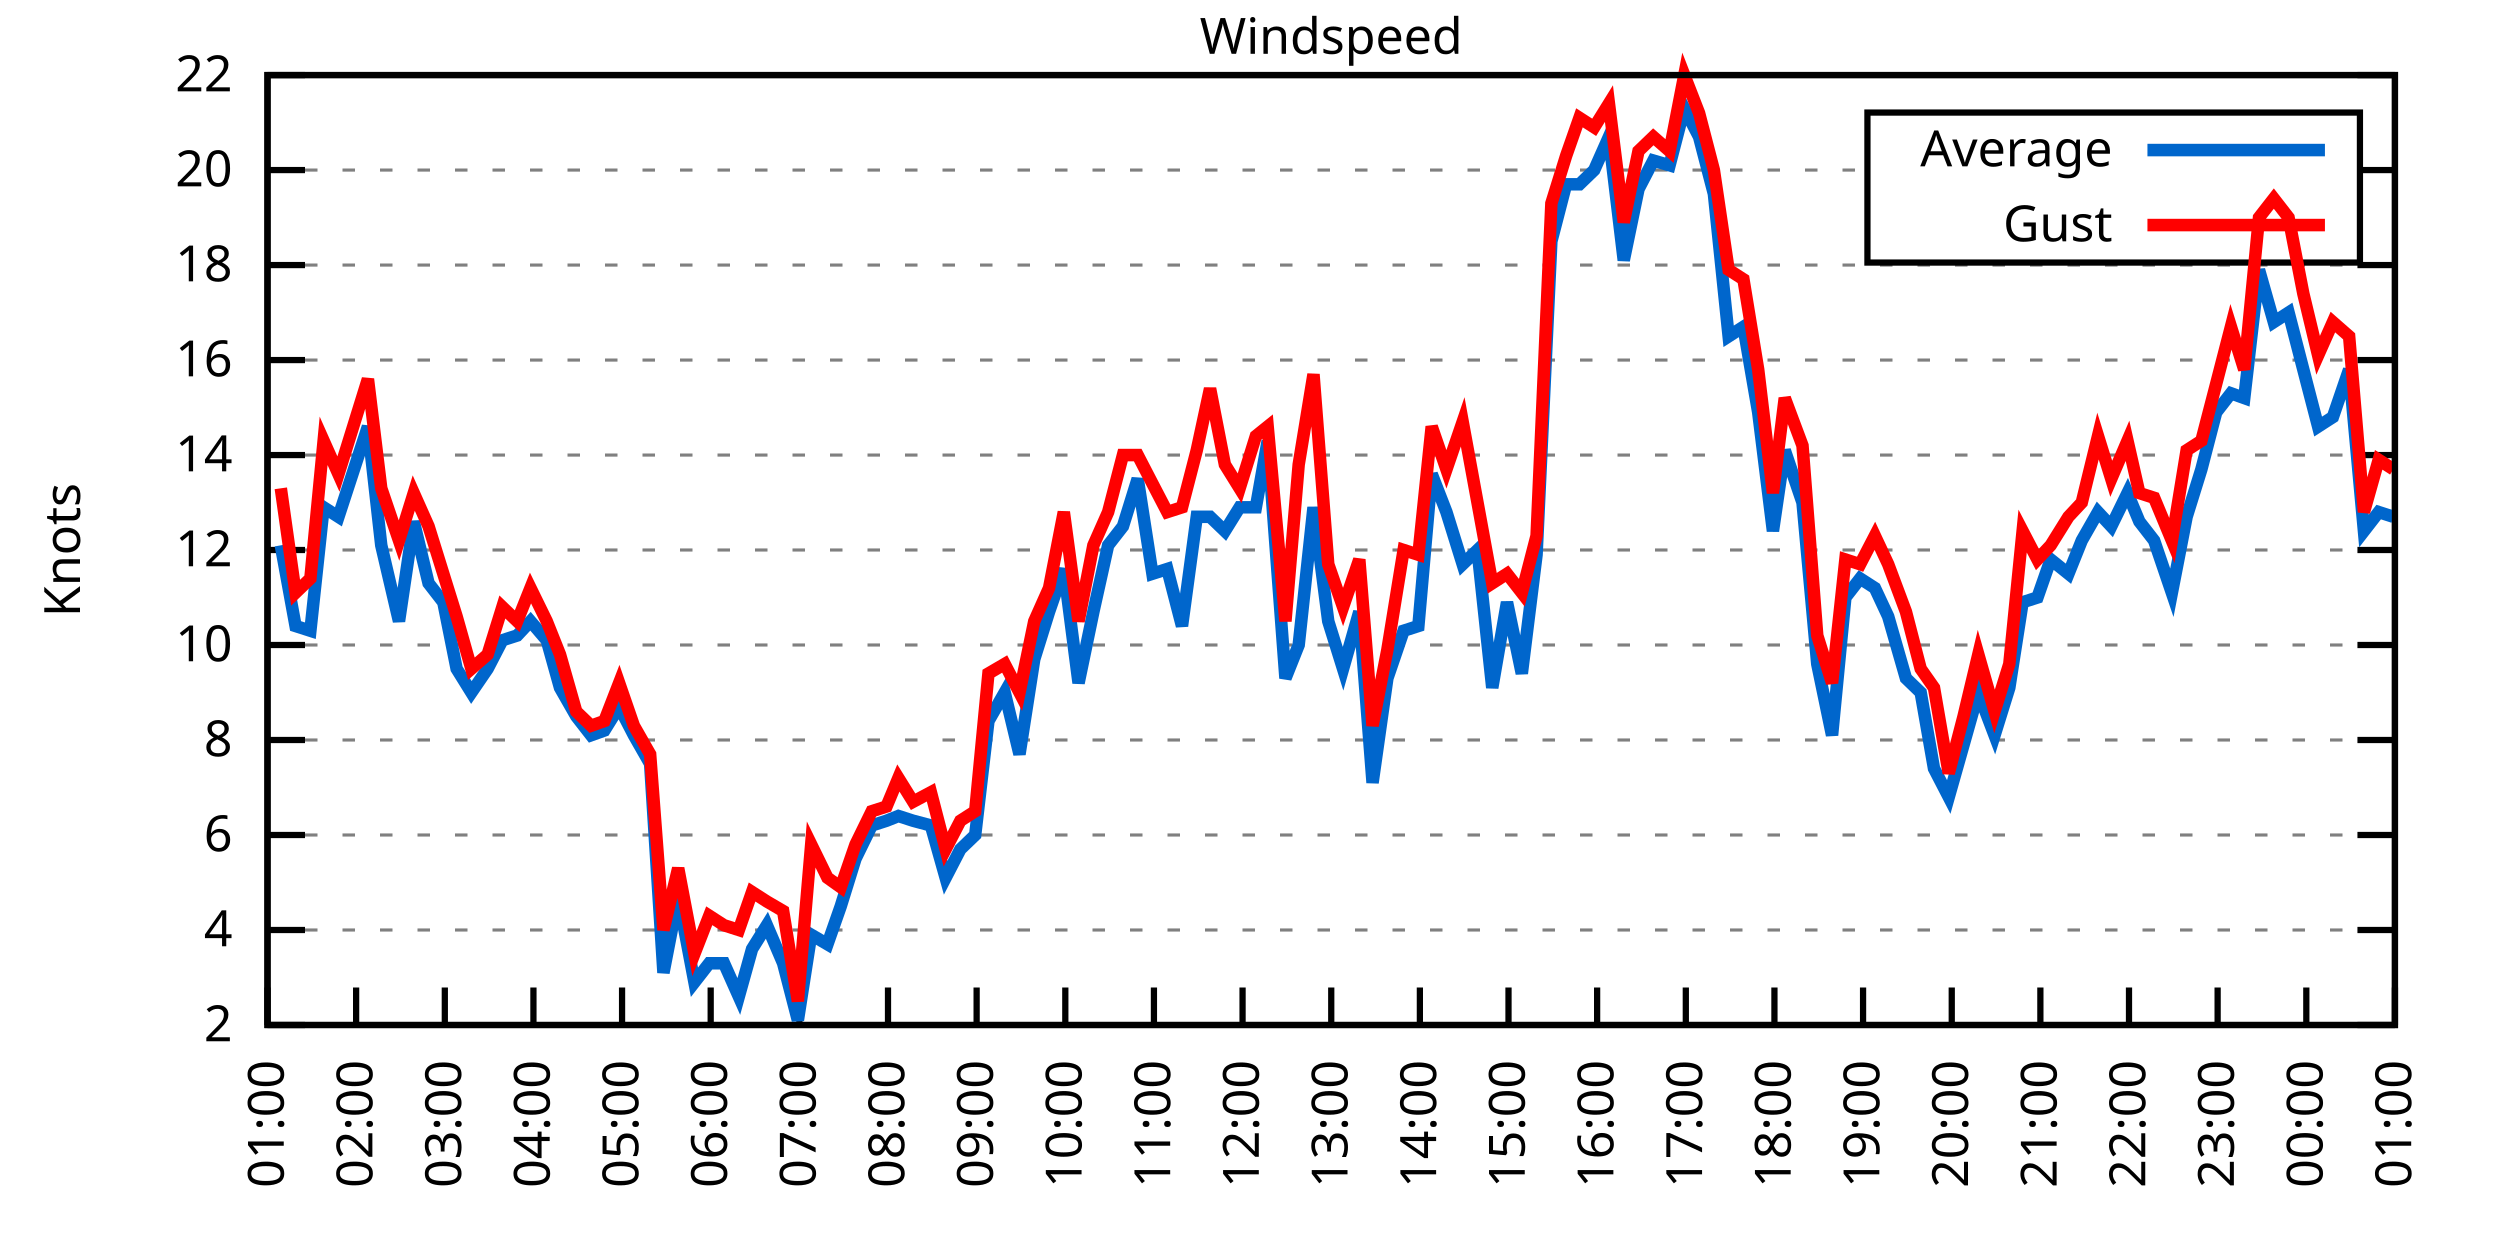
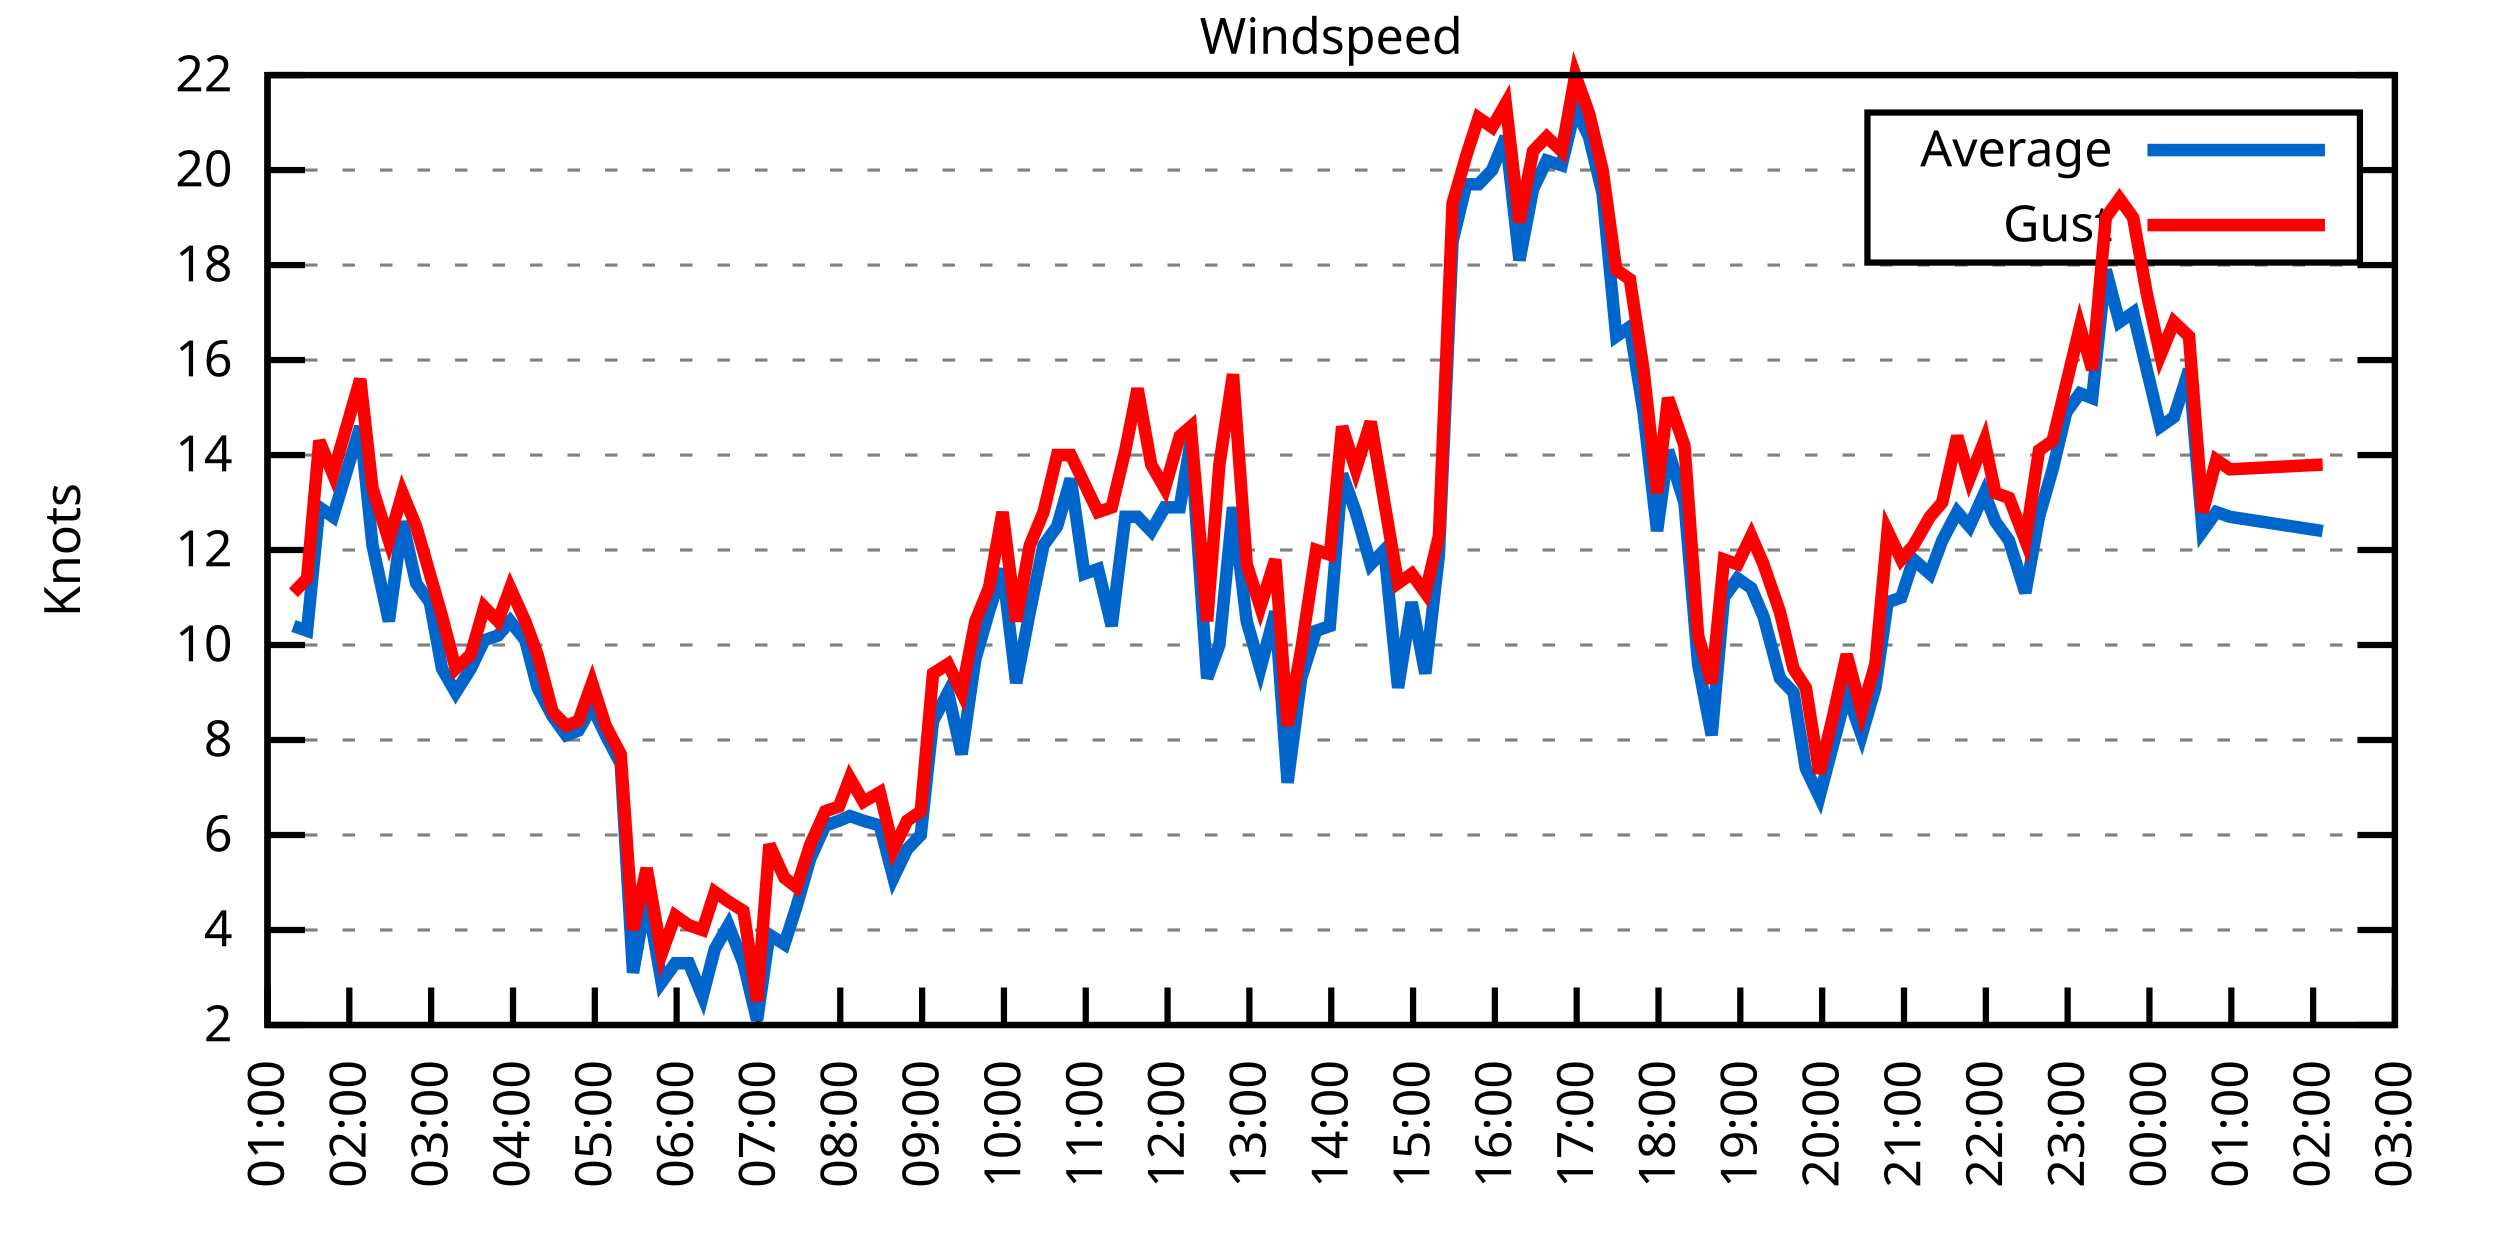
<svg xmlns="http://www.w3.org/2000/svg" xmlns:xlink="http://www.w3.org/1999/xlink" width="400" height="200" viewBox="0 0 400 200">
  <g id="gnuplot_canvas">
    <rect x="0" y="0" width="400" height="200" fill="none" />
    <defs>
      <circle id="gpDot" r="0.5" stroke-width="0.5" stroke="currentColor" />
      <path id="gpPt0" stroke-width="0.333" stroke="currentColor" d="M-1,0 h2 M0,-1 v2" />
      <path id="gpPt1" stroke-width="0.333" stroke="currentColor" d="M-1,-1 L1,1 M1,-1 L-1,1" />
      <path id="gpPt2" stroke-width="0.333" stroke="currentColor" d="M-1,0 L1,0 M0,-1 L0,1 M-1,-1 L1,1 M-1,1 L1,-1" />
      <rect id="gpPt3" stroke-width="0.333" stroke="currentColor" x="-1" y="-1" width="2" height="2" />
      <rect id="gpPt4" stroke-width="0.333" stroke="currentColor" fill="currentColor" x="-1" y="-1" width="2" height="2" />
      <circle id="gpPt5" stroke-width="0.333" stroke="currentColor" cx="0" cy="0" r="1" />
      <use xlink:href="#gpPt5" id="gpPt6" fill="currentColor" stroke="none" />
      <path id="gpPt7" stroke-width="0.333" stroke="currentColor" d="M0,-1.33 L-1.33,0.67 L1.33,0.67 z" />
      <use xlink:href="#gpPt7" id="gpPt8" fill="currentColor" stroke="none" />
      <use xlink:href="#gpPt7" id="gpPt9" stroke="currentColor" transform="rotate(180)" />
      <use xlink:href="#gpPt9" id="gpPt10" fill="currentColor" stroke="none" />
      <use xlink:href="#gpPt3" id="gpPt11" stroke="currentColor" transform="rotate(45)" />
      <use xlink:href="#gpPt11" id="gpPt12" fill="currentColor" stroke="none" />
      <path id="gpPt13" stroke-width="0.333" stroke="currentColor" d="M0,1.330 L1.265,0.411 L0.782,-1.067 L-0.782,-1.076 L-1.265,0.411 z" />
      <use xlink:href="#gpPt13" id="gpPt14" fill="currentColor" stroke="none" />
      <filter id="textbox" filterUnits="objectBoundingBox" x="0" y="0" height="1" width="1">
        <feFlood flood-color="white" flood-opacity="1" result="bgnd" />
        <feComposite in="SourceGraphic" in2="bgnd" operator="atop" />
      </filter>
      <filter id="greybox" filterUnits="objectBoundingBox" x="0" y="0" height="1" width="1">
        <feFlood flood-color="lightgrey" flood-opacity="1" result="grey" />
        <feComposite in="SourceGraphic" in2="grey" operator="atop" />
      </filter>
    </defs>
    <g fill="none" color="white" stroke="currentColor" stroke-width="1.00" stroke-linecap="butt" stroke-linejoin="miter">
</g>
    <g fill="none" color="black" stroke="currentColor" stroke-width="1.00" stroke-linecap="butt" stroke-linejoin="miter">
      <g stroke="none" shape-rendering="crispEdges">
        <polygon fill="rgb(255, 255, 255)" points="42.80,164.00 383.18,164.00 383.18,12.02 42.80,12.02 " />
      </g>
    </g>
    <g fill="none" color="black" stroke="currentColor" stroke-width="1.00" stroke-linecap="butt" stroke-linejoin="miter">
</g>
    <g fill="none" color="black" stroke="black" stroke-width="0.50" stroke-linecap="butt" stroke-linejoin="miter">
</g>
    <g fill="none" color="gray" stroke="currentColor" stroke-width="0.50" stroke-linecap="butt" stroke-linejoin="miter">
      <path stroke="gray" stroke-dasharray="2,4" class="gridline" d="M42.80,164.00 L383.19,164.00  " />
    </g>
    <g fill="none" color="gray" stroke="gray" stroke-width="1.00" stroke-linecap="butt" stroke-linejoin="miter">
</g>
    <g fill="none" color="black" stroke="currentColor" stroke-width="1.00" stroke-linecap="butt" stroke-linejoin="miter">
      <path stroke="black" d="M42.80,164.00 L48.80,164.00 M383.19,164.00 L377.19,164.00  " />
      <g transform="translate(37.20,166.60)" stroke="none" fill="black" font-family="Sans" font-size="8.00" text-anchor="end">
        <text>
          <tspan font-family="Sans"> 2</tspan>
        </text>
      </g>
    </g>
    <g fill="none" color="black" stroke="currentColor" stroke-width="1.00" stroke-linecap="butt" stroke-linejoin="miter">
</g>
    <g fill="none" color="black" stroke="black" stroke-width="0.50" stroke-linecap="butt" stroke-linejoin="miter">
</g>
    <g fill="none" color="gray" stroke="currentColor" stroke-width="0.50" stroke-linecap="butt" stroke-linejoin="miter">
      <path stroke="gray" stroke-dasharray="2,4" class="gridline" d="M42.80,148.80 L383.19,148.80  " />
    </g>
    <g fill="none" color="gray" stroke="gray" stroke-width="1.00" stroke-linecap="butt" stroke-linejoin="miter">
</g>
    <g fill="none" color="black" stroke="currentColor" stroke-width="1.00" stroke-linecap="butt" stroke-linejoin="miter">
      <path stroke="black" d="M42.80,148.80 L48.80,148.80 M383.19,148.80 L377.19,148.80  " />
      <g transform="translate(37.20,151.40)" stroke="none" fill="black" font-family="Sans" font-size="8.00" text-anchor="end">
        <text>
          <tspan font-family="Sans"> 4</tspan>
        </text>
      </g>
    </g>
    <g fill="none" color="black" stroke="currentColor" stroke-width="1.00" stroke-linecap="butt" stroke-linejoin="miter">
</g>
    <g fill="none" color="black" stroke="black" stroke-width="0.50" stroke-linecap="butt" stroke-linejoin="miter">
</g>
    <g fill="none" color="gray" stroke="currentColor" stroke-width="0.50" stroke-linecap="butt" stroke-linejoin="miter">
      <path stroke="gray" stroke-dasharray="2,4" class="gridline" d="M42.80,133.60 L383.19,133.60  " />
    </g>
    <g fill="none" color="gray" stroke="gray" stroke-width="1.00" stroke-linecap="butt" stroke-linejoin="miter">
</g>
    <g fill="none" color="black" stroke="currentColor" stroke-width="1.00" stroke-linecap="butt" stroke-linejoin="miter">
      <path stroke="black" d="M42.80,133.60 L48.80,133.60 M383.19,133.60 L377.19,133.60  " />
      <g transform="translate(37.20,136.20)" stroke="none" fill="black" font-family="Sans" font-size="8.00" text-anchor="end">
        <text>
          <tspan font-family="Sans"> 6</tspan>
        </text>
      </g>
    </g>
    <g fill="none" color="black" stroke="currentColor" stroke-width="1.00" stroke-linecap="butt" stroke-linejoin="miter">
</g>
    <g fill="none" color="black" stroke="black" stroke-width="0.50" stroke-linecap="butt" stroke-linejoin="miter">
</g>
    <g fill="none" color="gray" stroke="currentColor" stroke-width="0.50" stroke-linecap="butt" stroke-linejoin="miter">
      <path stroke="gray" stroke-dasharray="2,4" class="gridline" d="M42.80,118.40 L383.19,118.40  " />
    </g>
    <g fill="none" color="gray" stroke="gray" stroke-width="1.00" stroke-linecap="butt" stroke-linejoin="miter">
</g>
    <g fill="none" color="black" stroke="currentColor" stroke-width="1.00" stroke-linecap="butt" stroke-linejoin="miter">
      <path stroke="black" d="M42.80,118.40 L48.80,118.40 M383.19,118.40 L377.19,118.40  " />
      <g transform="translate(37.20,121.00)" stroke="none" fill="black" font-family="Sans" font-size="8.00" text-anchor="end">
        <text>
          <tspan font-family="Sans"> 8</tspan>
        </text>
      </g>
    </g>
    <g fill="none" color="black" stroke="currentColor" stroke-width="1.00" stroke-linecap="butt" stroke-linejoin="miter">
</g>
    <g fill="none" color="black" stroke="black" stroke-width="0.50" stroke-linecap="butt" stroke-linejoin="miter">
</g>
    <g fill="none" color="gray" stroke="currentColor" stroke-width="0.50" stroke-linecap="butt" stroke-linejoin="miter">
      <path stroke="gray" stroke-dasharray="2,4" class="gridline" d="M42.80,103.20 L383.19,103.20  " />
    </g>
    <g fill="none" color="gray" stroke="gray" stroke-width="1.00" stroke-linecap="butt" stroke-linejoin="miter">
</g>
    <g fill="none" color="black" stroke="currentColor" stroke-width="1.00" stroke-linecap="butt" stroke-linejoin="miter">
      <path stroke="black" d="M42.80,103.20 L48.80,103.20 M383.19,103.20 L377.19,103.20  " />
      <g transform="translate(37.20,105.80)" stroke="none" fill="black" font-family="Sans" font-size="8.00" text-anchor="end">
        <text>
          <tspan font-family="Sans"> 10</tspan>
        </text>
      </g>
    </g>
    <g fill="none" color="black" stroke="currentColor" stroke-width="1.00" stroke-linecap="butt" stroke-linejoin="miter">
</g>
    <g fill="none" color="black" stroke="black" stroke-width="0.50" stroke-linecap="butt" stroke-linejoin="miter">
</g>
    <g fill="none" color="gray" stroke="currentColor" stroke-width="0.50" stroke-linecap="butt" stroke-linejoin="miter">
      <path stroke="gray" stroke-dasharray="2,4" class="gridline" d="M42.80,88.00 L383.19,88.00  " />
    </g>
    <g fill="none" color="gray" stroke="gray" stroke-width="1.00" stroke-linecap="butt" stroke-linejoin="miter">
</g>
    <g fill="none" color="black" stroke="currentColor" stroke-width="1.00" stroke-linecap="butt" stroke-linejoin="miter">
      <path stroke="black" d="M42.80,88.00 L48.80,88.00 M383.19,88.00 L377.19,88.00  " />
      <g transform="translate(37.20,90.60)" stroke="none" fill="black" font-family="Sans" font-size="8.00" text-anchor="end">
        <text>
          <tspan font-family="Sans"> 12</tspan>
        </text>
      </g>
    </g>
    <g fill="none" color="black" stroke="currentColor" stroke-width="1.00" stroke-linecap="butt" stroke-linejoin="miter">
</g>
    <g fill="none" color="black" stroke="black" stroke-width="0.50" stroke-linecap="butt" stroke-linejoin="miter">
</g>
    <g fill="none" color="gray" stroke="currentColor" stroke-width="0.50" stroke-linecap="butt" stroke-linejoin="miter">
      <path stroke="gray" stroke-dasharray="2,4" class="gridline" d="M42.80,72.81 L383.19,72.81  " />
    </g>
    <g fill="none" color="gray" stroke="gray" stroke-width="1.00" stroke-linecap="butt" stroke-linejoin="miter">
</g>
    <g fill="none" color="black" stroke="currentColor" stroke-width="1.00" stroke-linecap="butt" stroke-linejoin="miter">
      <path stroke="black" d="M42.80,72.81 L48.80,72.81 M383.19,72.81 L377.19,72.81  " />
      <g transform="translate(37.20,75.41)" stroke="none" fill="black" font-family="Sans" font-size="8.00" text-anchor="end">
        <text>
          <tspan font-family="Sans"> 14</tspan>
        </text>
      </g>
    </g>
    <g fill="none" color="black" stroke="currentColor" stroke-width="1.00" stroke-linecap="butt" stroke-linejoin="miter">
</g>
    <g fill="none" color="black" stroke="black" stroke-width="0.50" stroke-linecap="butt" stroke-linejoin="miter">
</g>
    <g fill="none" color="gray" stroke="currentColor" stroke-width="0.50" stroke-linecap="butt" stroke-linejoin="miter">
      <path stroke="gray" stroke-dasharray="2,4" class="gridline" d="M42.80,57.61 L383.19,57.61  " />
    </g>
    <g fill="none" color="gray" stroke="gray" stroke-width="1.00" stroke-linecap="butt" stroke-linejoin="miter">
</g>
    <g fill="none" color="black" stroke="currentColor" stroke-width="1.00" stroke-linecap="butt" stroke-linejoin="miter">
      <path stroke="black" d="M42.80,57.61 L48.80,57.61 M383.19,57.61 L377.19,57.61  " />
      <g transform="translate(37.20,60.21)" stroke="none" fill="black" font-family="Sans" font-size="8.00" text-anchor="end">
        <text>
          <tspan font-family="Sans"> 16</tspan>
        </text>
      </g>
    </g>
    <g fill="none" color="black" stroke="currentColor" stroke-width="1.00" stroke-linecap="butt" stroke-linejoin="miter">
</g>
    <g fill="none" color="black" stroke="black" stroke-width="0.50" stroke-linecap="butt" stroke-linejoin="miter">
</g>
    <g fill="none" color="gray" stroke="currentColor" stroke-width="0.50" stroke-linecap="butt" stroke-linejoin="miter">
      <path stroke="gray" stroke-dasharray="2,4" class="gridline" d="M42.80,42.41 L383.19,42.41  " />
    </g>
    <g fill="none" color="gray" stroke="gray" stroke-width="1.00" stroke-linecap="butt" stroke-linejoin="miter">
</g>
    <g fill="none" color="black" stroke="currentColor" stroke-width="1.00" stroke-linecap="butt" stroke-linejoin="miter">
      <path stroke="black" d="M42.80,42.41 L48.80,42.41 M383.19,42.41 L377.19,42.41  " />
      <g transform="translate(37.20,45.01)" stroke="none" fill="black" font-family="Sans" font-size="8.00" text-anchor="end">
        <text>
          <tspan font-family="Sans"> 18</tspan>
        </text>
      </g>
    </g>
    <g fill="none" color="black" stroke="currentColor" stroke-width="1.00" stroke-linecap="butt" stroke-linejoin="miter">
</g>
    <g fill="none" color="black" stroke="black" stroke-width="0.50" stroke-linecap="butt" stroke-linejoin="miter">
</g>
    <g fill="none" color="gray" stroke="currentColor" stroke-width="0.50" stroke-linecap="butt" stroke-linejoin="miter">
      <path stroke="gray" stroke-dasharray="2,4" class="gridline" d="M42.80,27.21 L298.79,27.21 M377.59,27.21 L383.19,27.21  " />
    </g>
    <g fill="none" color="gray" stroke="gray" stroke-width="1.00" stroke-linecap="butt" stroke-linejoin="miter">
</g>
    <g fill="none" color="black" stroke="currentColor" stroke-width="1.00" stroke-linecap="butt" stroke-linejoin="miter">
      <path stroke="black" d="M42.80,27.21 L48.80,27.21 M383.19,27.21 L377.19,27.21  " />
      <g transform="translate(37.20,29.81)" stroke="none" fill="black" font-family="Sans" font-size="8.00" text-anchor="end">
        <text>
          <tspan font-family="Sans"> 20</tspan>
        </text>
      </g>
    </g>
    <g fill="none" color="black" stroke="currentColor" stroke-width="1.00" stroke-linecap="butt" stroke-linejoin="miter">
</g>
    <g fill="none" color="black" stroke="black" stroke-width="0.50" stroke-linecap="butt" stroke-linejoin="miter">
</g>
    <g fill="none" color="gray" stroke="currentColor" stroke-width="0.50" stroke-linecap="butt" stroke-linejoin="miter">
      <path stroke="gray" stroke-dasharray="2,4" class="gridline" d="M42.80,12.01 L383.19,12.01  " />
    </g>
    <g fill="none" color="gray" stroke="gray" stroke-width="1.00" stroke-linecap="butt" stroke-linejoin="miter">
</g>
    <g fill="none" color="black" stroke="currentColor" stroke-width="1.00" stroke-linecap="butt" stroke-linejoin="miter">
      <path stroke="black" d="M42.80,12.01 L48.80,12.01 M383.19,12.01 L377.19,12.01  " />
      <g transform="translate(37.20,14.61)" stroke="none" fill="black" font-family="Sans" font-size="8.00" text-anchor="end">
        <text>
          <tspan font-family="Sans"> 22</tspan>
        </text>
      </g>
    </g>
    <g fill="none" color="black" stroke="currentColor" stroke-width="1.00" stroke-linecap="butt" stroke-linejoin="miter">
      <path stroke="black" d="M42.80,164.00 L42.80,158.00  " />
      <g transform="translate(45.40,169.60) rotate(270.00)" stroke="none" fill="black" font-family="Sans" font-size="8.00" text-anchor="end">
        <text>
          <tspan font-family="Sans">01:00</tspan>
        </text>
      </g>
    </g>
    <g fill="none" color="black" stroke="currentColor" stroke-width="1.00" stroke-linecap="butt" stroke-linejoin="miter">
-       <path stroke="black" d="M56.98,164.00 L56.98,158.00  " />
-       <g transform="translate(59.58,169.60) rotate(270.00)" stroke="none" fill="black" font-family="Sans" font-size="8.00" text-anchor="end">
+       <path stroke="black" d="M55.89,164.00 L55.89,158.00  " />
+       <g transform="translate(58.49,169.60) rotate(270.00)" stroke="none" fill="black" font-family="Sans" font-size="8.00" text-anchor="end">
        <text>
          <tspan font-family="Sans">02:00</tspan>
        </text>
      </g>
    </g>
    <g fill="none" color="black" stroke="currentColor" stroke-width="1.00" stroke-linecap="butt" stroke-linejoin="miter">
-       <path stroke="black" d="M71.17,164.00 L71.17,158.00  " />
-       <g transform="translate(73.77,169.60) rotate(270.00)" stroke="none" fill="black" font-family="Sans" font-size="8.00" text-anchor="end">
+       <path stroke="black" d="M68.98,164.00 L68.98,158.00  " />
+       <g transform="translate(71.58,169.60) rotate(270.00)" stroke="none" fill="black" font-family="Sans" font-size="8.00" text-anchor="end">
        <text>
          <tspan font-family="Sans">03:00</tspan>
        </text>
      </g>
    </g>
    <g fill="none" color="black" stroke="currentColor" stroke-width="1.00" stroke-linecap="butt" stroke-linejoin="miter">
-       <path stroke="black" d="M85.35,164.00 L85.35,158.00  " />
-       <g transform="translate(87.95,169.60) rotate(270.00)" stroke="none" fill="black" font-family="Sans" font-size="8.00" text-anchor="end">
+       <path stroke="black" d="M82.08,164.00 L82.08,158.00  " />
+       <g transform="translate(84.68,169.60) rotate(270.00)" stroke="none" fill="black" font-family="Sans" font-size="8.00" text-anchor="end">
        <text>
          <tspan font-family="Sans">04:00</tspan>
        </text>
      </g>
    </g>
    <g fill="none" color="black" stroke="currentColor" stroke-width="1.00" stroke-linecap="butt" stroke-linejoin="miter">
-       <path stroke="black" d="M99.53,164.00 L99.53,158.00  " />
-       <g transform="translate(102.13,169.60) rotate(270.00)" stroke="none" fill="black" font-family="Sans" font-size="8.00" text-anchor="end">
+       <path stroke="black" d="M95.17,164.00 L95.17,158.00  " />
+       <g transform="translate(97.77,169.60) rotate(270.00)" stroke="none" fill="black" font-family="Sans" font-size="8.00" text-anchor="end">
        <text>
          <tspan font-family="Sans">05:00</tspan>
        </text>
      </g>
    </g>
    <g fill="none" color="black" stroke="currentColor" stroke-width="1.00" stroke-linecap="butt" stroke-linejoin="miter">
-       <path stroke="black" d="M113.71,164.00 L113.71,158.00  " />
-       <g transform="translate(116.31,169.60) rotate(270.00)" stroke="none" fill="black" font-family="Sans" font-size="8.00" text-anchor="end">
+       <path stroke="black" d="M108.26,164.00 L108.26,158.00  " />
+       <g transform="translate(110.86,169.60) rotate(270.00)" stroke="none" fill="black" font-family="Sans" font-size="8.00" text-anchor="end">
        <text>
          <tspan font-family="Sans">06:00</tspan>
        </text>
      </g>
    </g>
    <g fill="none" color="black" stroke="currentColor" stroke-width="1.00" stroke-linecap="butt" stroke-linejoin="miter">
-       <path stroke="black" d="M127.90,164.00 L127.90,158.00  " />
-       <g transform="translate(130.50,169.60) rotate(270.00)" stroke="none" fill="black" font-family="Sans" font-size="8.00" text-anchor="end">
+       <path stroke="black" d="M121.35,164.00 L121.35,158.00  " />
+       <g transform="translate(123.95,169.60) rotate(270.00)" stroke="none" fill="black" font-family="Sans" font-size="8.00" text-anchor="end">
        <text>
          <tspan font-family="Sans">07:00</tspan>
        </text>
      </g>
    </g>
    <g fill="none" color="black" stroke="currentColor" stroke-width="1.00" stroke-linecap="butt" stroke-linejoin="miter">
-       <path stroke="black" d="M142.08,164.00 L142.08,158.00  " />
-       <g transform="translate(144.68,169.60) rotate(270.00)" stroke="none" fill="black" font-family="Sans" font-size="8.00" text-anchor="end">
+       <path stroke="black" d="M134.44,164.00 L134.44,158.00  " />
+       <g transform="translate(137.04,169.60) rotate(270.00)" stroke="none" fill="black" font-family="Sans" font-size="8.00" text-anchor="end">
        <text>
          <tspan font-family="Sans">08:00</tspan>
        </text>
      </g>
    </g>
    <g fill="none" color="black" stroke="currentColor" stroke-width="1.00" stroke-linecap="butt" stroke-linejoin="miter">
-       <path stroke="black" d="M156.26,164.00 L156.26,158.00  " />
-       <g transform="translate(158.86,169.60) rotate(270.00)" stroke="none" fill="black" font-family="Sans" font-size="8.00" text-anchor="end">
+       <path stroke="black" d="M147.54,164.00 L147.54,158.00  " />
+       <g transform="translate(150.14,169.60) rotate(270.00)" stroke="none" fill="black" font-family="Sans" font-size="8.00" text-anchor="end">
        <text>
          <tspan font-family="Sans">09:00</tspan>
        </text>
      </g>
    </g>
    <g fill="none" color="black" stroke="currentColor" stroke-width="1.00" stroke-linecap="butt" stroke-linejoin="miter">
-       <path stroke="black" d="M170.45,164.00 L170.45,158.00  " />
-       <g transform="translate(173.05,169.60) rotate(270.00)" stroke="none" fill="black" font-family="Sans" font-size="8.00" text-anchor="end">
+       <path stroke="black" d="M160.63,164.00 L160.63,158.00  " />
+       <g transform="translate(163.23,169.60) rotate(270.00)" stroke="none" fill="black" font-family="Sans" font-size="8.00" text-anchor="end">
        <text>
          <tspan font-family="Sans">10:00</tspan>
        </text>
      </g>
    </g>
    <g fill="none" color="black" stroke="currentColor" stroke-width="1.00" stroke-linecap="butt" stroke-linejoin="miter">
-       <path stroke="black" d="M184.63,164.00 L184.63,158.00  " />
-       <g transform="translate(187.23,169.60) rotate(270.00)" stroke="none" fill="black" font-family="Sans" font-size="8.00" text-anchor="end">
+       <path stroke="black" d="M173.72,164.00 L173.72,158.00  " />
+       <g transform="translate(176.32,169.60) rotate(270.00)" stroke="none" fill="black" font-family="Sans" font-size="8.00" text-anchor="end">
        <text>
          <tspan font-family="Sans">11:00</tspan>
        </text>
      </g>
    </g>
    <g fill="none" color="black" stroke="currentColor" stroke-width="1.00" stroke-linecap="butt" stroke-linejoin="miter">
-       <path stroke="black" d="M198.81,164.00 L198.81,158.00  " />
-       <g transform="translate(201.41,169.60) rotate(270.00)" stroke="none" fill="black" font-family="Sans" font-size="8.00" text-anchor="end">
+       <path stroke="black" d="M186.81,164.00 L186.81,158.00  " />
+       <g transform="translate(189.41,169.60) rotate(270.00)" stroke="none" fill="black" font-family="Sans" font-size="8.00" text-anchor="end">
        <text>
          <tspan font-family="Sans">12:00</tspan>
+         </text>
+       </g>
+     </g>
+     <g fill="none" color="black" stroke="currentColor" stroke-width="1.00" stroke-linecap="butt" stroke-linejoin="miter">
+       <path stroke="black" d="M199.90,164.00 L199.90,158.00  " />
+       <g transform="translate(202.50,169.60) rotate(270.00)" stroke="none" fill="black" font-family="Sans" font-size="8.00" text-anchor="end">
+         <text>
+           <tspan font-family="Sans">13:00</tspan>
        </text>
      </g>
    </g>
    <g fill="none" color="black" stroke="currentColor" stroke-width="1.00" stroke-linecap="butt" stroke-linejoin="miter">
      <path stroke="black" d="M213.00,164.00 L213.00,158.00  " />
      <g transform="translate(215.60,169.60) rotate(270.00)" stroke="none" fill="black" font-family="Sans" font-size="8.00" text-anchor="end">
        <text>
-           <tspan font-family="Sans">13:00</tspan>
-         </text>
-       </g>
-     </g>
-     <g fill="none" color="black" stroke="currentColor" stroke-width="1.00" stroke-linecap="butt" stroke-linejoin="miter">
-       <path stroke="black" d="M227.18,164.00 L227.18,158.00  " />
-       <g transform="translate(229.78,169.60) rotate(270.00)" stroke="none" fill="black" font-family="Sans" font-size="8.00" text-anchor="end">
-         <text>
          <tspan font-family="Sans">14:00</tspan>
        </text>
      </g>
    </g>
    <g fill="none" color="black" stroke="currentColor" stroke-width="1.00" stroke-linecap="butt" stroke-linejoin="miter">
-       <path stroke="black" d="M241.36,164.00 L241.36,158.00  " />
-       <g transform="translate(243.96,169.60) rotate(270.00)" stroke="none" fill="black" font-family="Sans" font-size="8.00" text-anchor="end">
+       <path stroke="black" d="M226.09,164.00 L226.09,158.00  " />
+       <g transform="translate(228.69,169.60) rotate(270.00)" stroke="none" fill="black" font-family="Sans" font-size="8.00" text-anchor="end">
        <text>
          <tspan font-family="Sans">15:00</tspan>
        </text>
      </g>
    </g>
    <g fill="none" color="black" stroke="currentColor" stroke-width="1.00" stroke-linecap="butt" stroke-linejoin="miter">
-       <path stroke="black" d="M255.54,164.00 L255.54,158.00  " />
-       <g transform="translate(258.14,169.60) rotate(270.00)" stroke="none" fill="black" font-family="Sans" font-size="8.00" text-anchor="end">
+       <path stroke="black" d="M239.18,164.00 L239.18,158.00  " />
+       <g transform="translate(241.78,169.60) rotate(270.00)" stroke="none" fill="black" font-family="Sans" font-size="8.00" text-anchor="end">
        <text>
          <tspan font-family="Sans">16:00</tspan>
        </text>
      </g>
    </g>
    <g fill="none" color="black" stroke="currentColor" stroke-width="1.00" stroke-linecap="butt" stroke-linejoin="miter">
-       <path stroke="black" d="M269.73,164.00 L269.73,158.00  " />
-       <g transform="translate(272.33,169.60) rotate(270.00)" stroke="none" fill="black" font-family="Sans" font-size="8.00" text-anchor="end">
+       <path stroke="black" d="M252.27,164.00 L252.27,158.00  " />
+       <g transform="translate(254.87,169.60) rotate(270.00)" stroke="none" fill="black" font-family="Sans" font-size="8.00" text-anchor="end">
        <text>
          <tspan font-family="Sans">17:00</tspan>
        </text>
      </g>
    </g>
    <g fill="none" color="black" stroke="currentColor" stroke-width="1.00" stroke-linecap="butt" stroke-linejoin="miter">
-       <path stroke="black" d="M283.91,164.00 L283.91,158.00  " />
-       <g transform="translate(286.51,169.60) rotate(270.00)" stroke="none" fill="black" font-family="Sans" font-size="8.00" text-anchor="end">
+       <path stroke="black" d="M265.36,164.00 L265.36,158.00  " />
+       <g transform="translate(267.96,169.60) rotate(270.00)" stroke="none" fill="black" font-family="Sans" font-size="8.00" text-anchor="end">
        <text>
          <tspan font-family="Sans">18:00</tspan>
        </text>
      </g>
    </g>
    <g fill="none" color="black" stroke="currentColor" stroke-width="1.00" stroke-linecap="butt" stroke-linejoin="miter">
-       <path stroke="black" d="M298.09,164.00 L298.09,158.00  " />
-       <g transform="translate(300.69,169.60) rotate(270.00)" stroke="none" fill="black" font-family="Sans" font-size="8.00" text-anchor="end">
+       <path stroke="black" d="M278.45,164.00 L278.45,158.00  " />
+       <g transform="translate(281.05,169.60) rotate(270.00)" stroke="none" fill="black" font-family="Sans" font-size="8.00" text-anchor="end">
        <text>
          <tspan font-family="Sans">19:00</tspan>
        </text>
      </g>
    </g>
    <g fill="none" color="black" stroke="currentColor" stroke-width="1.00" stroke-linecap="butt" stroke-linejoin="miter">
-       <path stroke="black" d="M312.28,164.00 L312.28,158.00  " />
-       <g transform="translate(314.88,169.60) rotate(270.00)" stroke="none" fill="black" font-family="Sans" font-size="8.00" text-anchor="end">
+       <path stroke="black" d="M291.55,164.00 L291.55,158.00  " />
+       <g transform="translate(294.15,169.60) rotate(270.00)" stroke="none" fill="black" font-family="Sans" font-size="8.00" text-anchor="end">
        <text>
          <tspan font-family="Sans">20:00</tspan>
        </text>
      </g>
    </g>
    <g fill="none" color="black" stroke="currentColor" stroke-width="1.00" stroke-linecap="butt" stroke-linejoin="miter">
-       <path stroke="black" d="M326.46,164.00 L326.46,158.00  " />
-       <g transform="translate(329.06,169.60) rotate(270.00)" stroke="none" fill="black" font-family="Sans" font-size="8.00" text-anchor="end">
+       <path stroke="black" d="M304.64,164.00 L304.64,158.00  " />
+       <g transform="translate(307.24,169.60) rotate(270.00)" stroke="none" fill="black" font-family="Sans" font-size="8.00" text-anchor="end">
        <text>
          <tspan font-family="Sans">21:00</tspan>
        </text>
      </g>
    </g>
    <g fill="none" color="black" stroke="currentColor" stroke-width="1.00" stroke-linecap="butt" stroke-linejoin="miter">
-       <path stroke="black" d="M340.64,164.00 L340.64,158.00  " />
-       <g transform="translate(343.24,169.60) rotate(270.00)" stroke="none" fill="black" font-family="Sans" font-size="8.00" text-anchor="end">
+       <path stroke="black" d="M317.73,164.00 L317.73,158.00  " />
+       <g transform="translate(320.33,169.60) rotate(270.00)" stroke="none" fill="black" font-family="Sans" font-size="8.00" text-anchor="end">
        <text>
          <tspan font-family="Sans">22:00</tspan>
        </text>
      </g>
    </g>
    <g fill="none" color="black" stroke="currentColor" stroke-width="1.00" stroke-linecap="butt" stroke-linejoin="miter">
-       <path stroke="black" d="M354.82,164.00 L354.82,158.00  " />
-       <g transform="translate(357.42,169.60) rotate(270.00)" stroke="none" fill="black" font-family="Sans" font-size="8.00" text-anchor="end">
+       <path stroke="black" d="M330.82,164.00 L330.82,158.00  " />
+       <g transform="translate(333.42,169.60) rotate(270.00)" stroke="none" fill="black" font-family="Sans" font-size="8.00" text-anchor="end">
        <text>
          <tspan font-family="Sans">23:00</tspan>
        </text>
      </g>
    </g>
    <g fill="none" color="black" stroke="currentColor" stroke-width="1.00" stroke-linecap="butt" stroke-linejoin="miter">
-       <path stroke="black" d="M369.01,164.00 L369.01,158.00  " />
-       <g transform="translate(371.61,169.60) rotate(270.00)" stroke="none" fill="black" font-family="Sans" font-size="8.00" text-anchor="end">
+       <path stroke="black" d="M343.91,164.00 L343.91,158.00  " />
+       <g transform="translate(346.51,169.60) rotate(270.00)" stroke="none" fill="black" font-family="Sans" font-size="8.00" text-anchor="end">
        <text>
          <tspan font-family="Sans">00:00</tspan>
+         </text>
+       </g>
+     </g>
+     <g fill="none" color="black" stroke="currentColor" stroke-width="1.00" stroke-linecap="butt" stroke-linejoin="miter">
+       <path stroke="black" d="M357.01,164.00 L357.01,158.00  " />
+       <g transform="translate(359.61,169.60) rotate(270.00)" stroke="none" fill="black" font-family="Sans" font-size="8.00" text-anchor="end">
+         <text>
+           <tspan font-family="Sans">01:00</tspan>
+         </text>
+       </g>
+     </g>
+     <g fill="none" color="black" stroke="currentColor" stroke-width="1.00" stroke-linecap="butt" stroke-linejoin="miter">
+       <path stroke="black" d="M370.10,164.00 L370.10,158.00  " />
+       <g transform="translate(372.70,169.60) rotate(270.00)" stroke="none" fill="black" font-family="Sans" font-size="8.00" text-anchor="end">
+         <text>
+           <tspan font-family="Sans">02:00</tspan>
        </text>
      </g>
    </g>
    <g fill="none" color="black" stroke="currentColor" stroke-width="1.00" stroke-linecap="butt" stroke-linejoin="miter">
      <path stroke="black" d="M383.19,164.00 L383.19,158.00  " />
      <g transform="translate(385.79,169.60) rotate(270.00)" stroke="none" fill="black" font-family="Sans" font-size="8.00" text-anchor="end">
        <text>
-           <tspan font-family="Sans">01:00</tspan>
+           <tspan font-family="Sans">03:00</tspan>
        </text>
      </g>
    </g>
    <g fill="none" color="black" stroke="currentColor" stroke-width="1.00" stroke-linecap="butt" stroke-linejoin="miter">
</g>
    <g fill="none" color="black" stroke="currentColor" stroke-width="1.00" stroke-linecap="butt" stroke-linejoin="miter">
      <path stroke="black" d="M42.80,12.01 L42.80,164.00 L383.19,164.00 L383.19,12.01 L42.80,12.01 Z  " />
    </g>
    <g fill="none" color="black" stroke="currentColor" stroke-width="1.00" stroke-linecap="butt" stroke-linejoin="miter">
</g>
    <g fill="none" color="black" stroke="currentColor" stroke-width="1.00" stroke-linecap="butt" stroke-linejoin="miter">
      <path stroke="black" d="M298.79,42.01 L298.79,18.01 L377.59,18.01 L377.59,42.01 L298.79,42.01 Z  " />
    </g>
    <g id="Windspeed_plot_1">
      <g fill="none" color="white" stroke="black" stroke-width="2.00" stroke-linecap="butt" stroke-linejoin="miter">
</g>
      <g fill="none" color="black" stroke="currentColor" stroke-width="2.00" stroke-linecap="butt" stroke-linejoin="miter">
        <g transform="translate(337.99,26.61)" stroke="none" fill="black" font-family="Sans" font-size="8.00" text-anchor="end">
          <text>
            <tspan font-family="Sans">Average</tspan>
          </text>
        </g>
      </g>
      <g fill="none" color="black" stroke="currentColor" stroke-width="2.00" stroke-linecap="butt" stroke-linejoin="miter">
-         <path stroke="rgb(  0, 102, 204)" d="M343.59,24.01 L371.99,24.01 M44.93,87.25 L47.29,100.16 L49.66,100.92 L51.78,81.17 L54.15,82.69 L58.87,68.25   L61.00,87.25 L63.84,99.40 L66.20,83.45 L68.57,93.32 L70.93,96.36 L73.06,107.00 L75.42,110.80 L78.02,107.00   L80.38,102.44 L82.75,101.68 L84.88,99.40 L87.48,102.44 L89.60,110.04 L92.20,114.60 L94.57,117.64 L96.70,116.88   L99.06,113.08 L101.42,117.64 L104.02,122.20 L106.15,155.64 L108.51,143.48 L111.11,157.16 L113.48,154.12 L115.84,154.12   L118.21,159.44 L120.33,151.84 L122.70,148.04 L125.30,154.12 L127.66,163.24 L129.79,149.56 L132.39,151.08 L134.52,145.00   L136.88,137.40 L139.48,132.08 L141.84,131.32 L143.74,130.56 L146.10,131.32 L148.94,132.08 L151.30,140.44 L153.66,135.88   L156.03,133.60 L158.15,115.36 L160.75,110.80 L163.12,120.68 L165.48,105.48 L167.85,97.88 L170.21,91.04 L172.57,109.28   L174.94,97.88 L177.30,87.25 L179.67,84.21 L182.03,76.61 L184.39,91.80 L186.76,91.04 L189.12,100.16 L191.48,82.69   L193.61,82.69 L195.98,84.97 L198.34,81.17 L200.94,81.17 L202.83,70.53 L205.67,108.52 L207.79,103.20 L210.16,81.17   L212.52,99.40 L214.89,107.00 L217.49,97.88 L219.61,125.24 L221.98,108.52 L224.58,100.92 L226.94,100.16 L229.07,75.85   L231.43,81.93 L234.03,90.28 L236.40,88.00 L238.76,110.04 L241.12,96.36 L243.49,107.76 L245.85,88.76 L248.22,38.61   L250.58,29.49 L252.71,29.49 L255.07,27.21 L257.43,21.89 L259.80,41.65 L262.16,30.25 L264.53,25.69 L267.13,26.45   L269.49,17.33 L271.85,21.89 L274.22,31.01 L276.58,53.81 L278.95,52.29 L281.31,65.97 L283.67,84.97 L285.56,72.05   L288.40,80.41 L290.76,106.24 L293.13,117.64 L295.26,95.60 L297.62,92.56 L299.98,94.08 L302.11,98.64 L304.95,108.52   L307.31,110.80 L309.44,122.96 L311.80,127.52 L314.17,119.16 L316.53,110.80 L319.13,117.64 L321.49,110.04 L323.62,96.36   L325.99,95.60 L328.11,89.52 L330.95,91.80 L333.08,86.49 L335.68,81.93 L337.80,84.21 L340.40,78.89 L342.30,83.45   L344.66,86.49 L347.50,94.84 L349.86,82.69 L352.22,75.09 L354.59,65.97 L356.95,62.93 L359.08,63.69 L361.44,43.17   L363.81,51.53 L366.17,50.01 L368.53,59.13 L370.90,68.25 L373.26,66.73 L375.86,59.13 L378.23,84.97 L380.59,81.93   L382.95,82.69  " />
+         <path stroke="rgb(  0, 102, 204)" d="M343.59,24.01 L371.99,24.01 M46.95,100.16 L49.13,100.92 L51.09,81.17 L53.27,82.69 L57.64,68.25 L59.60,87.25   L62.22,99.40 L64.40,83.45 L66.58,93.32 L68.77,96.36 L70.73,107.00 L72.91,110.80 L75.31,107.00 L77.49,102.44   L79.68,101.68 L81.64,99.40 L84.04,102.44 L86.00,110.04 L88.40,114.60 L90.59,117.64 L92.55,116.88 L94.73,113.08   L96.91,117.64 L99.31,122.20 L101.28,155.64 L103.46,143.48 L105.86,157.16 L108.04,154.12 L110.22,154.12 L112.41,159.44   L114.37,151.84 L116.55,148.04 L118.95,154.12 L121.13,163.24 L123.10,149.56 L125.50,151.08 L127.46,145.00 L129.64,137.40   L132.04,132.08 L134.23,131.32 L135.97,130.56 L138.15,131.32 L140.77,132.08 L142.95,140.44 L145.14,135.88 L147.32,133.60   L149.28,115.36 L151.68,110.80 L153.86,120.68 L156.05,105.48 L158.23,97.88 L160.41,91.04 L162.59,109.28 L164.77,97.88   L166.96,87.25 L169.14,84.21 L171.32,76.61 L173.50,91.80 L175.68,91.04 L177.87,100.16 L180.05,82.69 L182.01,82.69   L184.19,84.97 L186.37,81.17 L188.77,81.17 L190.52,70.53 L193.14,108.52 L195.10,103.20 L197.28,81.17 L199.47,99.40   L201.65,107.00 L204.05,97.88 L206.01,125.24 L208.19,108.52 L210.59,100.92 L212.78,100.16 L214.74,75.85 L216.92,81.93   L219.32,90.28 L221.50,88.00 L223.69,110.04 L225.87,96.36 L228.05,107.76 L230.23,88.76 L232.41,38.61 L234.60,29.49   L236.56,29.49 L238.74,27.21 L240.92,21.89 L243.11,41.65 L245.29,30.25 L247.47,25.69 L249.87,26.45 L252.05,17.33   L254.23,21.89 L256.42,31.01 L258.60,53.81 L260.78,52.29 L262.96,65.97 L265.14,84.97 L266.89,72.05 L269.51,80.41   L271.69,106.24 L273.87,117.64 L275.84,95.60 L278.02,92.56 L280.20,94.08 L282.16,98.64 L284.78,108.52 L286.96,110.80   L288.93,122.96 L291.11,127.52 L293.29,119.16 L295.47,110.80 L297.87,117.64 L300.06,110.04 L302.02,96.36 L304.20,95.60   L306.17,89.52 L308.78,91.80 L310.75,86.49 L313.15,81.93 L315.11,84.21 L317.51,78.89 L319.26,83.45 L321.44,86.49   L324.06,94.84 L326.24,82.69 L328.42,75.09 L330.60,65.97 L332.79,62.93 L334.75,63.69 L336.93,43.17 L339.11,51.53   L341.30,50.01 L343.48,59.13 L345.66,68.25 L347.84,66.73 L350.24,59.13 L352.42,84.97 L354.61,81.93 L356.79,82.69   L371.63,84.97  " />
      </g>
    </g>
    <g id="Windspeed_plot_2">
      <g fill="none" color="black" stroke="currentColor" stroke-width="2.00" stroke-linecap="butt" stroke-linejoin="miter">
        <g transform="translate(337.99,38.61)" stroke="none" fill="black" font-family="Sans" font-size="8.00" text-anchor="end">
          <text>
            <tspan font-family="Sans">Gust</tspan>
          </text>
        </g>
      </g>
      <g fill="none" color="black" stroke="currentColor" stroke-width="2.00" stroke-linecap="butt" stroke-linejoin="miter">
-         <path stroke="rgb(255,   0,   0)" d="M343.59,36.01 L371.99,36.01 M44.93,78.13 L47.29,94.84 L49.66,92.56 L51.78,70.53 L54.15,75.85 L58.87,60.65   L61.00,78.13 L63.84,86.49 L66.20,78.89 L68.57,84.21 L70.93,91.80 L73.06,98.64 L75.42,107.00 L78.02,104.72   L80.38,97.12 L82.75,99.40 L84.88,94.08 L87.48,99.40 L89.60,104.72 L92.20,113.84 L94.57,116.12 L96.70,115.36   L99.06,109.28 L101.42,116.12 L104.02,120.68 L106.15,148.80 L108.51,138.92 L111.11,152.60 L113.48,146.52 L115.84,148.04   L118.21,148.80 L120.33,142.72 L122.70,144.24 L125.30,145.76 L127.66,160.20 L129.79,135.12 L132.39,140.44 L134.52,141.96   L136.88,135.12 L139.48,129.80 L141.84,129.04 L143.74,124.48 L146.10,128.28 L148.94,126.76 L151.30,135.88 L153.66,131.32   L156.03,129.80 L158.15,107.76 L160.75,106.24 L163.12,110.80 L165.48,99.40 L167.85,94.08 L170.21,81.93 L172.57,99.40   L174.94,87.25 L177.30,81.93 L179.67,72.81 L182.03,72.81 L184.39,77.37 L186.76,81.93 L189.12,81.17 L191.48,72.05   L193.61,62.17 L195.98,74.33 L198.34,78.13 L200.94,69.77 L202.83,68.25 L205.67,99.40 L207.79,74.33 L210.16,59.89   L212.52,90.28 L214.89,97.12 L217.49,89.52 L219.61,116.12 L221.98,103.96 L224.58,88.00 L226.94,88.76 L229.07,68.25   L231.43,75.09 L234.03,67.49 L236.40,80.41 L238.76,93.32 L241.12,91.80 L243.49,94.84 L245.85,85.73 L248.22,32.53   L250.58,24.93 L252.71,18.85 L255.07,20.37 L257.43,16.57 L259.80,35.57 L262.16,24.17 L264.53,21.89 L267.13,24.17   L269.49,12.01 L271.85,18.09 L274.22,27.21 L276.58,43.17 L278.95,44.69 L281.31,59.13 L283.67,78.89 L285.56,63.69   L288.40,71.29 L290.76,101.68 L293.13,109.28 L295.26,89.52 L297.62,90.28 L299.98,85.73 L302.11,90.28 L304.95,97.88   L307.31,107.00 L309.44,110.04 L311.80,123.72 L314.17,114.60 L316.53,104.72 L319.13,113.84 L321.49,106.24 L323.62,84.97   L325.99,89.52 L328.11,87.25 L330.95,82.69 L333.08,80.41 L335.68,69.77 L337.80,76.61 L340.40,70.53 L342.30,78.89   L344.66,79.65 L347.50,86.49 L349.86,72.05 L352.22,70.53 L354.59,61.41 L356.95,52.29 L359.08,59.13 L361.44,34.81   L363.81,31.77 L366.17,34.81 L368.53,46.97 L370.90,56.85 L373.26,51.53 L375.86,53.81 L378.23,81.93 L380.59,73.57   L382.95,75.09  " />
+         <path stroke="rgb(255,   0,   0)" d="M343.59,36.01 L371.99,36.01 M46.95,94.84 L49.13,92.56 L51.09,70.53 L53.27,75.85 L57.64,60.65 L59.60,78.13   L62.22,86.49 L64.40,78.89 L66.58,84.21 L68.77,91.80 L70.73,98.64 L72.91,107.00 L75.31,104.72 L77.49,97.12   L79.68,99.40 L81.64,94.08 L84.04,99.40 L86.00,104.72 L88.40,113.84 L90.59,116.12 L92.55,115.36 L94.73,109.28   L96.91,116.12 L99.31,120.68 L101.28,148.80 L103.46,138.92 L105.86,152.60 L108.04,146.52 L110.22,148.04 L112.41,148.80   L114.37,142.72 L116.55,144.24 L118.95,145.76 L121.13,160.20 L123.10,135.12 L125.50,140.44 L127.46,141.96 L129.64,135.12   L132.04,129.80 L134.23,129.04 L135.97,124.48 L138.15,128.28 L140.77,126.76 L142.95,135.88 L145.14,131.32 L147.32,129.80   L149.28,107.76 L151.68,106.24 L153.86,110.80 L156.05,99.40 L158.23,94.08 L160.41,81.93 L162.59,99.40 L164.77,87.25   L166.96,81.93 L169.14,72.81 L171.32,72.81 L173.50,77.37 L175.68,81.93 L177.87,81.17 L180.05,72.05 L182.01,62.17   L184.19,74.33 L186.37,78.13 L188.77,69.77 L190.52,68.25 L193.14,99.40 L195.10,74.33 L197.28,59.89 L199.47,90.28   L201.65,97.12 L204.05,89.52 L206.01,116.12 L208.19,103.96 L210.59,88.00 L212.78,88.76 L214.74,68.25 L216.92,75.09   L219.32,67.49 L221.50,80.41 L223.69,93.32 L225.87,91.80 L228.05,94.84 L230.23,85.73 L232.41,32.53 L234.60,24.93   L236.56,18.85 L238.74,20.37 L240.92,16.57 L243.11,35.57 L245.29,24.17 L247.47,21.89 L249.87,24.17 L252.05,12.01   L254.23,18.09 L256.42,27.21 L258.60,43.17 L260.78,44.69 L262.96,59.13 L265.14,78.89 L266.89,63.69 L269.51,71.29   L271.69,101.68 L273.87,109.28 L275.84,89.52 L278.02,90.28 L280.20,85.73 L282.16,90.28 L284.78,97.88 L286.96,107.00   L288.93,110.04 L291.11,123.72 L293.29,114.60 L295.47,104.72 L297.87,113.84 L300.06,106.24 L302.02,84.97 L304.20,89.52   L306.17,87.25 L308.78,82.69 L310.75,80.41 L313.15,69.77 L315.11,76.61 L317.51,70.53 L319.26,78.89 L321.44,79.65   L324.06,86.49 L326.24,72.05 L328.42,70.53 L330.60,61.41 L332.79,52.29 L334.75,59.13 L336.93,34.81 L339.11,31.77   L341.30,34.81 L343.48,46.97 L345.66,56.85 L347.84,51.53 L350.24,53.81 L352.42,81.93 L354.61,73.57 L356.79,75.09   L371.63,74.33  " />
      </g>
    </g>
    <g fill="none" color="black" stroke="currentColor" stroke-width="2.00" stroke-linecap="butt" stroke-linejoin="miter">
</g>
    <g fill="none" color="black" stroke="black" stroke-width="1.00" stroke-linecap="butt" stroke-linejoin="miter">
</g>
    <g fill="none" color="black" stroke="currentColor" stroke-width="1.00" stroke-linecap="butt" stroke-linejoin="miter">
      <path stroke="black" d="M42.80,12.01 L42.80,164.00 L383.19,164.00 L383.19,12.01 L42.80,12.01 Z  " />
      <g transform="translate(12.80,88.01) rotate(270.00)" stroke="none" fill="black" font-family="Sans" font-size="8.00" text-anchor="middle">
        <text>
          <tspan font-family="Sans">Knots</tspan>
        </text>
      </g>
    </g>
    <g fill="none" color="black" stroke="currentColor" stroke-width="1.00" stroke-linecap="butt" stroke-linejoin="miter">
</g>
    <g fill="none" color="black" stroke="currentColor" stroke-width="1.00" stroke-linecap="butt" stroke-linejoin="miter">
      <g transform="translate(212.99,8.61)" stroke="none" fill="black" font-family="Sans" font-size="8.00" text-anchor="middle">
        <text>
          <tspan font-family="Sans">Windspeed</tspan>
        </text>
      </g>
    </g>
    <g fill="none" color="black" stroke="currentColor" stroke-width="1.00" stroke-linecap="butt" stroke-linejoin="miter">
</g>
  </g>
</svg>
